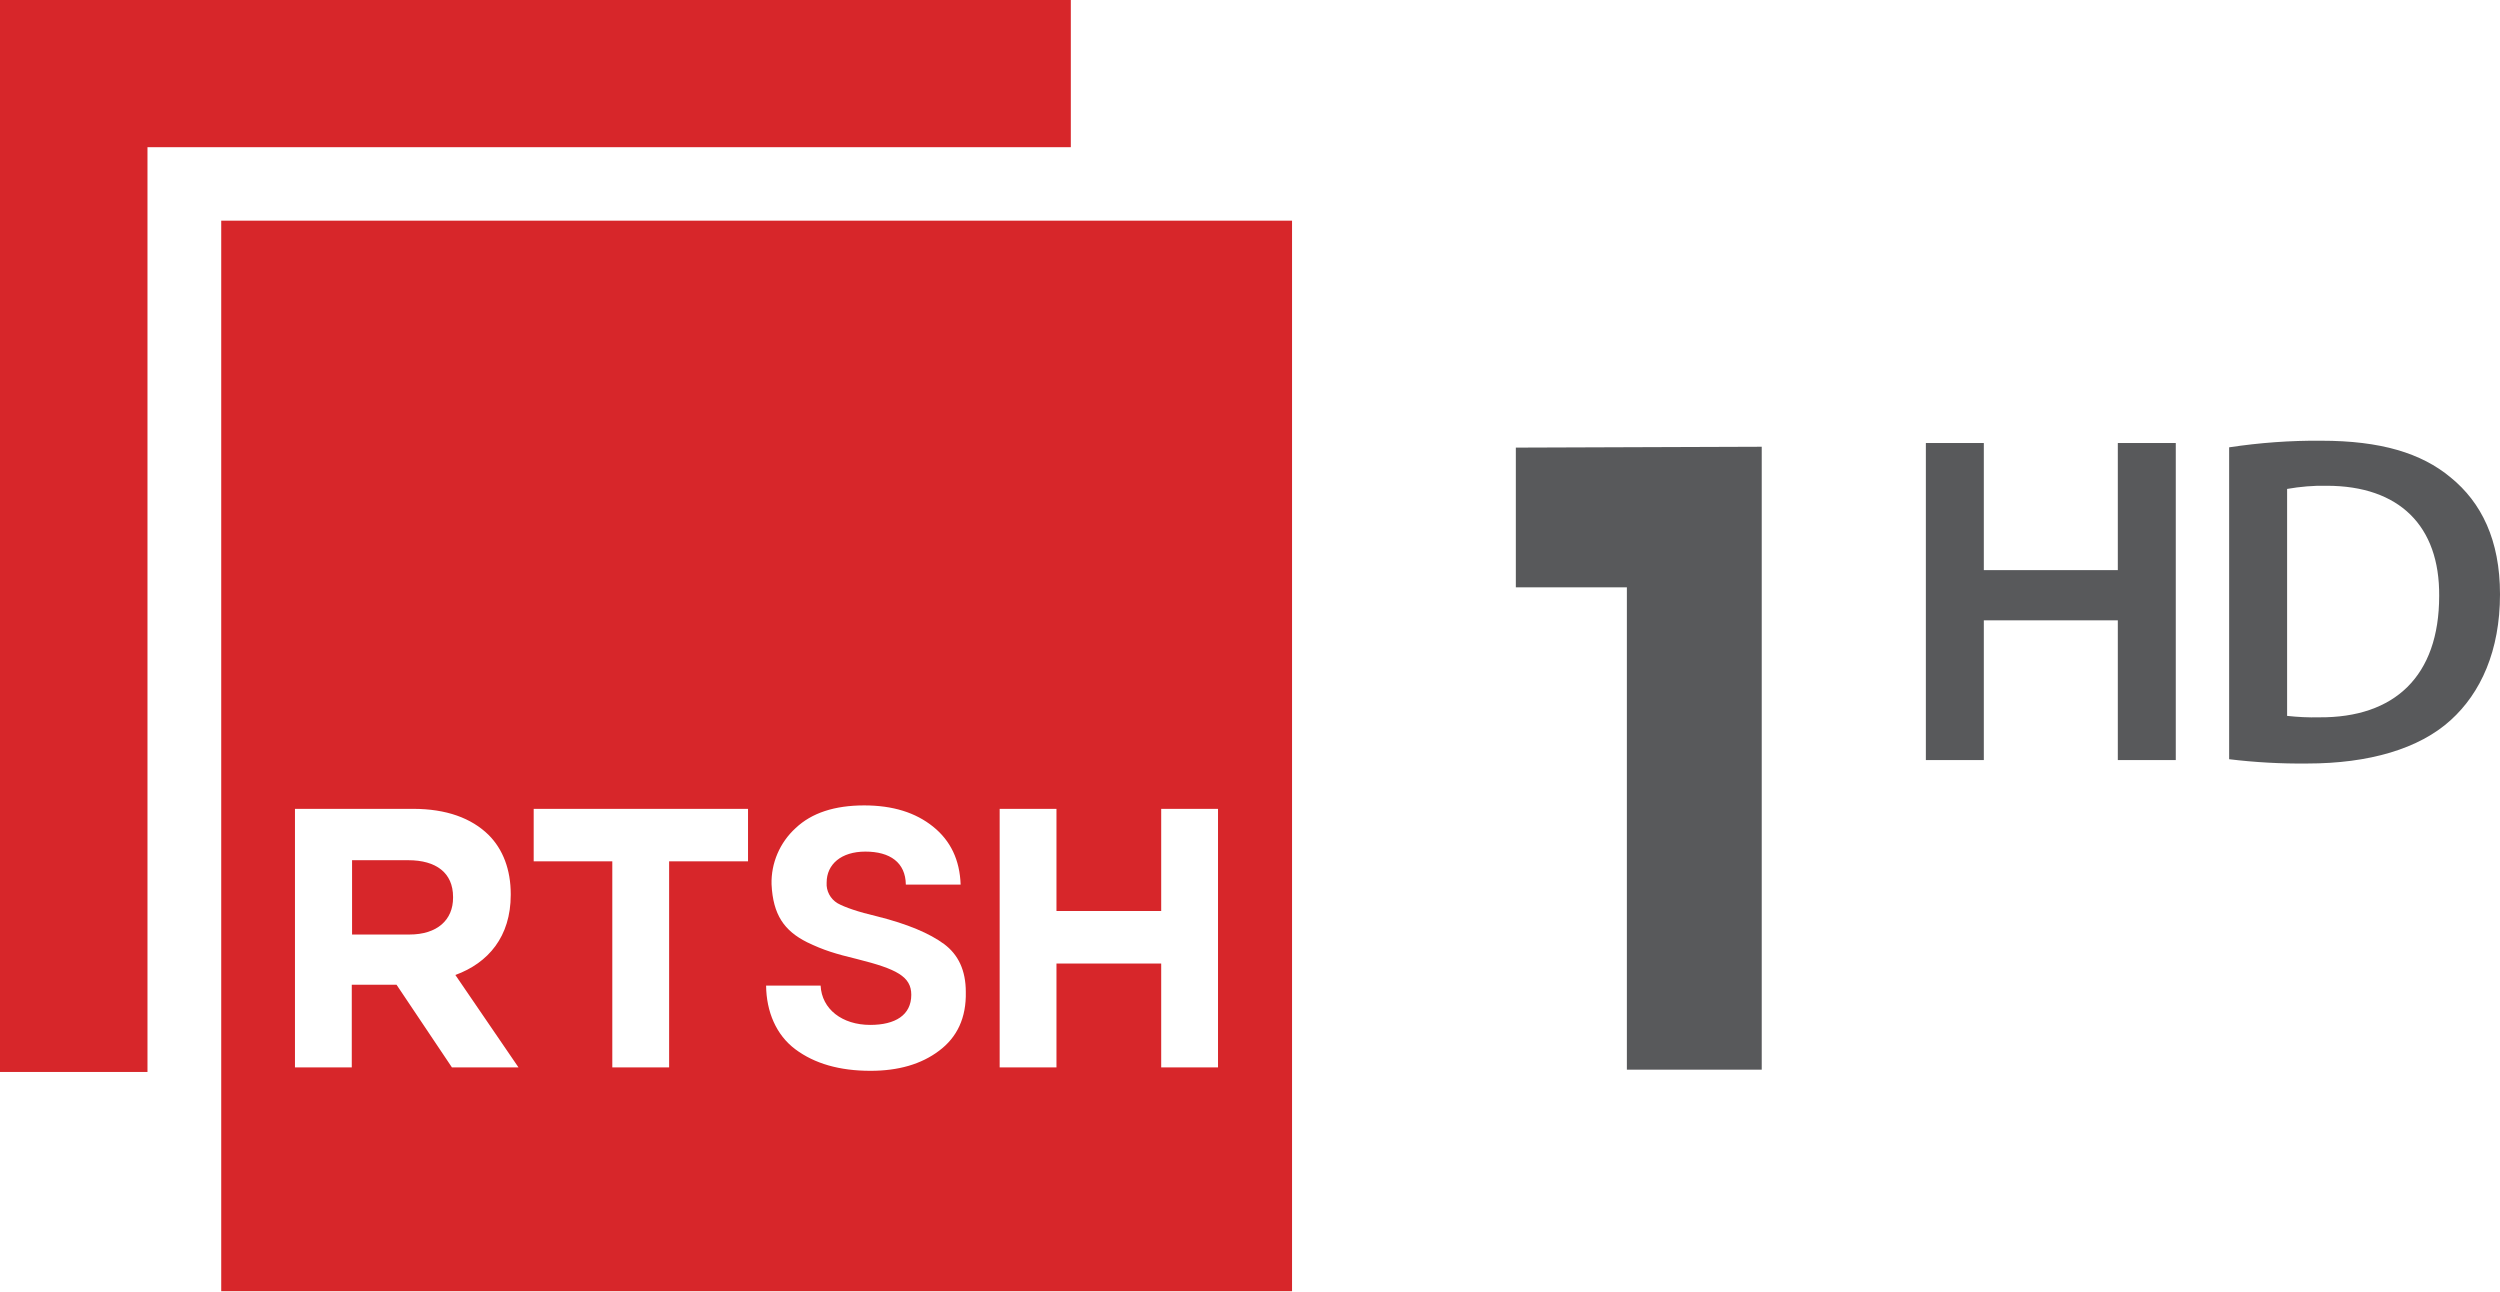
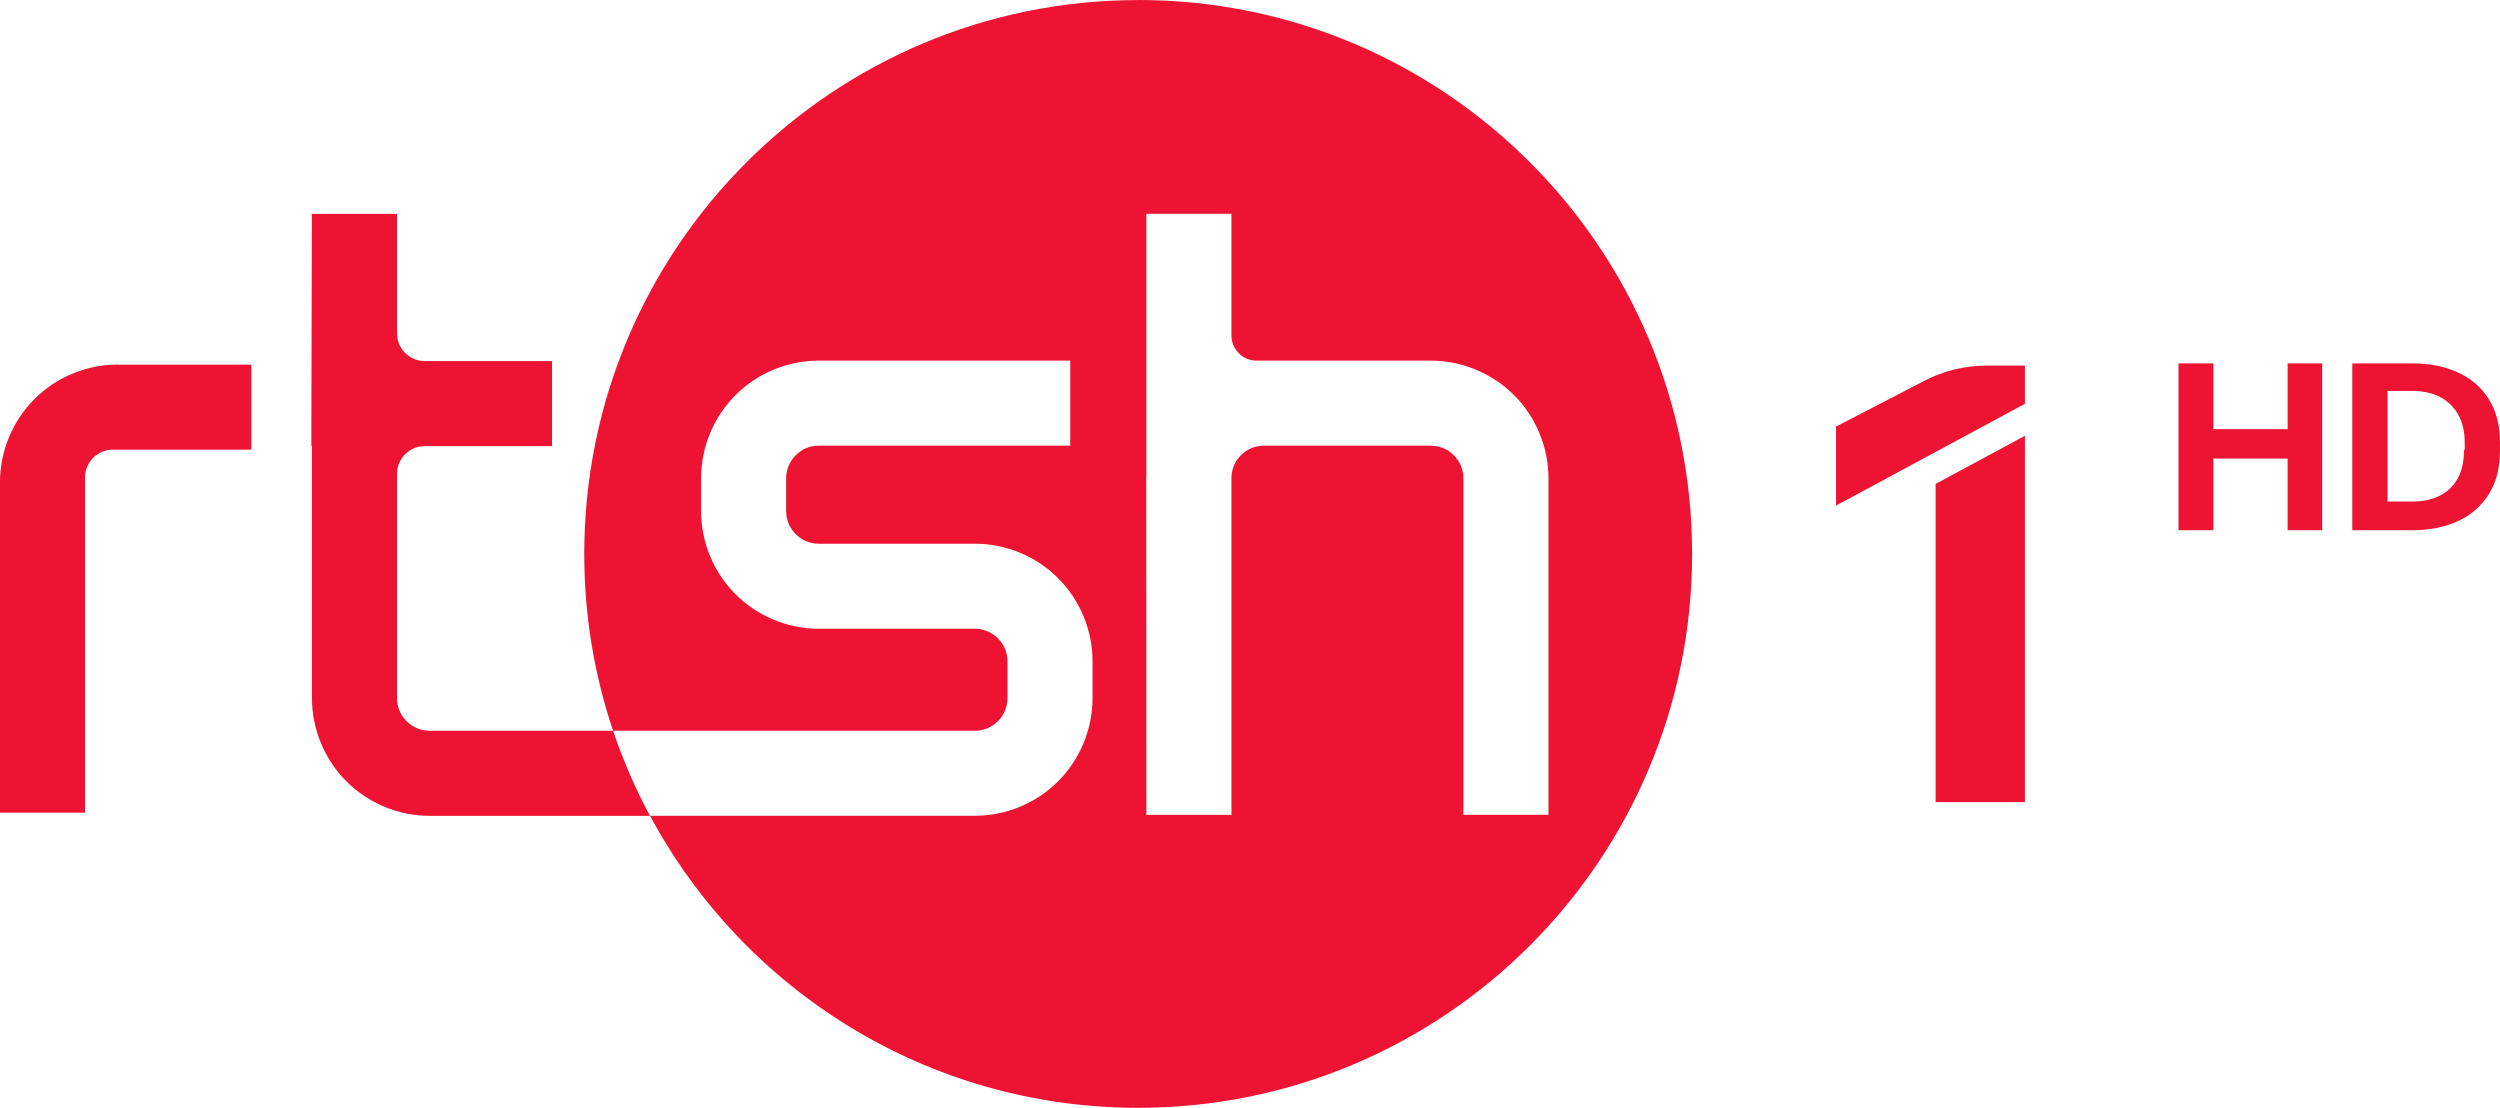
- <svg xmlns="http://www.w3.org/2000/svg" version="1.1" viewBox="0 0 800 413.18" xml:space="preserve">
-   <style type="text/css">
- 	.st0{fill:#58595B;}
- 	.st1{fill:#D7262A;}
- </style>
-   <g transform="matrix(.91817 0 0 .91817 -59.038 -68.863)">
-     <path class="st0" d="m755.7 229.4v44.3h46.7v-44.3h20.2v110.5h-20.2v-48.7h-46.7v48.7h-20.2v-110.5z" />
-     <path class="st0" d="m841.2 230.9c10.6-1.6 21.4-2.4 32.1-2.3 20.7 0 34.9 4.3 45.1 12.8 10.7 8.7 17.2 21.8 17.2 40.7 0 19.7-6.7 34.4-17.2 43.9-11 10-28.5 15.1-50 15.1-9.1 0.1-18.2-0.4-27.2-1.5zm20.2 93.6c3.7 0.4 7.4 0.6 11.2 0.5 26.2 0.2 41.8-14.3 41.8-42.3 0.2-24.4-13.9-38.4-39.2-38.4-4.6-0.1-9.2 0.3-13.8 1.1z" />
-   </g>
-   <path class="st0" d="m520.6 342.29v-154.34h-35.533v-44.715l78.687-0.275v199.33z" stroke-width=".918" />
-   <g transform="matrix(.91817 0 0 .91817 -59.038 -68.863)">
-     <path class="st1" d="m437.5 75h-373.2v373.6h51.4v-322.3h321.8z" fill="#d7262a" />
-     <path class="st1" d="m206.6 374.8h-19.6v25.9h20c9.7 0 15.2-5.1 15.2-12.8v-0.3c0-8.4-5.9-12.8-15.6-12.8" />
-     <path class="st1" d="m488.8 447h-19.8v-36.2h-36.5v36.2h-19.8v-90.1h19.8v35.6h36.5v-35.6h19.8zm-97.2-5.8c-6.2 4.7-14.2 7-23.9 7-10.8 0-19.5-2.5-26.2-7.5s-10.1-13.1-10.2-22.2h19c0.4 8.2 7.5 13.7 17.3 13.7 8.7 0 14.3-3.4 14.3-10.5 0-6.4-5.2-9-18.7-12.4-7.8-1.9-11.8-3.1-17.6-5.9-8-4-11.9-9.6-12.4-20.2-0.2-7.4 2.9-14.6 8.4-19.6 5.6-5.3 13.6-7.9 23.9-7.9 10 0 17.9 2.5 24 7.4s9.3 11.6 9.6 20.2h-19.1c-0.1-7.7-5.5-11.5-14.1-11.5-8.4 0-13.5 4.4-13.5 10.8-0.2 2.9 1.3 5.7 3.8 7.2 2.5 1.4 7.1 3 13.9 4.6 10.4 2.6 18.2 5.9 23.2 9.6s7.6 9.2 7.6 16.7c0.2 9-3 15.8-9.3 20.5m-66.7-66h-27.4v71.8h-19.8v-71.8h-27.4v-18.3h74.7v18.3zm-103.1 71.8-19.3-28.8h-15.6v28.8h-19.8v-90.1h41.2c11.5 0 20.3 3.2 26.3 9.1 5 5 7.7 12.1 7.7 20.6v0.3c0 14.5-7.8 23.7-19.3 27.9l22 32.2zm-80.4 78h373.2v-373.1h-373.2z" />
+ <svg xmlns="http://www.w3.org/2000/svg" id="Layer_2" data-name="Layer 2" viewBox="0 0 680.4 301.5">
+   <defs>
+     <style>
+       .cls-1 {
+         fill: #ee1332;
+       }
+     </style>
+   </defs>
+   <g id="Layer_1-2" data-name="Layer 1">
+     <g>
+       <g>
+         <path class="cls-1" d="M309.77,0v.02C226.5.02,159.01,67.51,159.01,150.77c0,16.83,2.76,33.01,7.85,48.11h98.47c2.38,0,4.55-.9,6.28-2.61,1.68-1.72,2.58-3.88,2.59-6.27v-10.01c0-2.38-.91-4.55-2.62-6.27-1.71-1.69-3.87-2.58-6.26-2.6h-42.52c-8.44,0-16.67-3.42-22.61-9.38-5.97-5.94-9.39-14.2-9.38-22.65v-8.93c0-8.45,3.41-16.7,9.39-22.65,5.94-5.96,14.19-9.37,22.64-9.37h68.44v23.15h-68.45c-2.38,0-4.55.9-6.27,2.61-1.69,1.72-2.59,3.88-2.6,6.27v8.94c0,2.38.91,4.55,2.62,6.28,1.71,1.69,3.87,2.58,6.26,2.59h42.52c8.44,0,16.67,3.41,22.61,9.38,5.96,5.94,9.38,14.18,9.38,22.6v10.04c0,8.45-3.41,16.7-9.39,22.65-5.94,5.96-14.17,9.37-22.63,9.37h-88.42c25.42,47.32,75.39,79.48,132.86,79.48,83.26,0,150.75-67.49,150.75-150.75S393.03,0,309.77,0ZM398.27,221.76v-91.59c0-2.38-.9-4.55-2.61-6.28-1.71-1.68-3.87-2.58-6.27-2.59h-45.41c-2.38,0-4.55.91-6.27,2.61-1.59,1.6-2.47,3.65-2.56,5.96v91.9h-23.16l-.03-91.59c0-.05,0-.11.01-.2,0-.13.02-.25.02-.4V58.19h23.16v33.13c0,3.76,3.06,6.83,6.82,6.83h47.46c8.43,0,16.67,3.42,22.62,9.38,5.97,5.94,9.39,14.2,9.38,22.65v91.58h-23.16Z" />
+         <path class="cls-1" d="M166.86,198.88h-49.93c-2.39,0-4.55-.91-6.27-2.59-1.71-1.73-2.6-3.9-2.61-6.28v-61.05c0-4.16,3.38-7.54,7.54-7.54h34.65v-23.15h-34.65c-4.16,0-7.54-3.38-7.54-7.54v-32.52h-23.17l-.15,63.2h.17v68.59c0,8.45,3.41,16.7,9.38,22.65,5.94,5.96,14.19,9.39,22.63,9.39h59.99c-3.96-7.37-7.33-15.11-10.04-23.14h.01Z" />
+         <path class="cls-1" d="M32,98.11v1.11c-8.44,0-16.69,3.42-22.62,9.38-5.97,5.95-9.39,14.2-9.39,22.65v89.93h23.15v-91.25c0-4.16,3.38-7.54,7.54-7.54h37.72v-23.15h-36.38l-.02-1.11h-.01Z" />
+       </g>
+       <g>
+         <polygon class="cls-1" points="622.6 116.8 602.4 116.8 602.4 98.9 592.9 98.9 592.9 144.3 602.4 144.3 602.4 124.8 622.6 124.8 622.6 144.3 632 144.3 632 98.9 622.6 98.9 622.6 116.8" />
+         <path class="cls-1" d="M677.3,108.6v-.1c-2.1-3.2-4.9-5.6-8.5-7.2-3.6-1.6-7.6-2.4-12.1-2.4h-16.5v45.4h16.5c4.5,0,8.5-.8,12.1-2.4,3.6-1.6,6.4-4.1,8.5-7.3,2.1-3.3,3.1-7.3,3.1-12.2v-1.7c0-4.9-1-8.9-3.1-12.1ZM670.8,122.3l-.2.3c0,3-.6,5.6-1.7,7.6-1.1,2-2.8,3.7-4.9,4.7-2.1,1.1-4.7,1.6-7.5,1.6h-6.7v-30.1h6.7c2.8,0,5.3.5,7.5,1.6,2.1,1.1,3.8,2.7,5,4.8,1.2,2.1,1.8,4.7,1.8,7.8v1.7Z" />
+         <path class="cls-1" d="M523.6,103.7l-23.9,12.4v21.5l51.4-27.7v-10.4h-10.3c-6,0-11.9,1.4-17.2,4.2h0Z" />
+         <polygon class="cls-1" points="526.8 218.3 551.1 218.3 551.1 118.6 526.8 131.7 526.8 218.3" />
+       </g>
+     </g>
  </g>
</svg>
